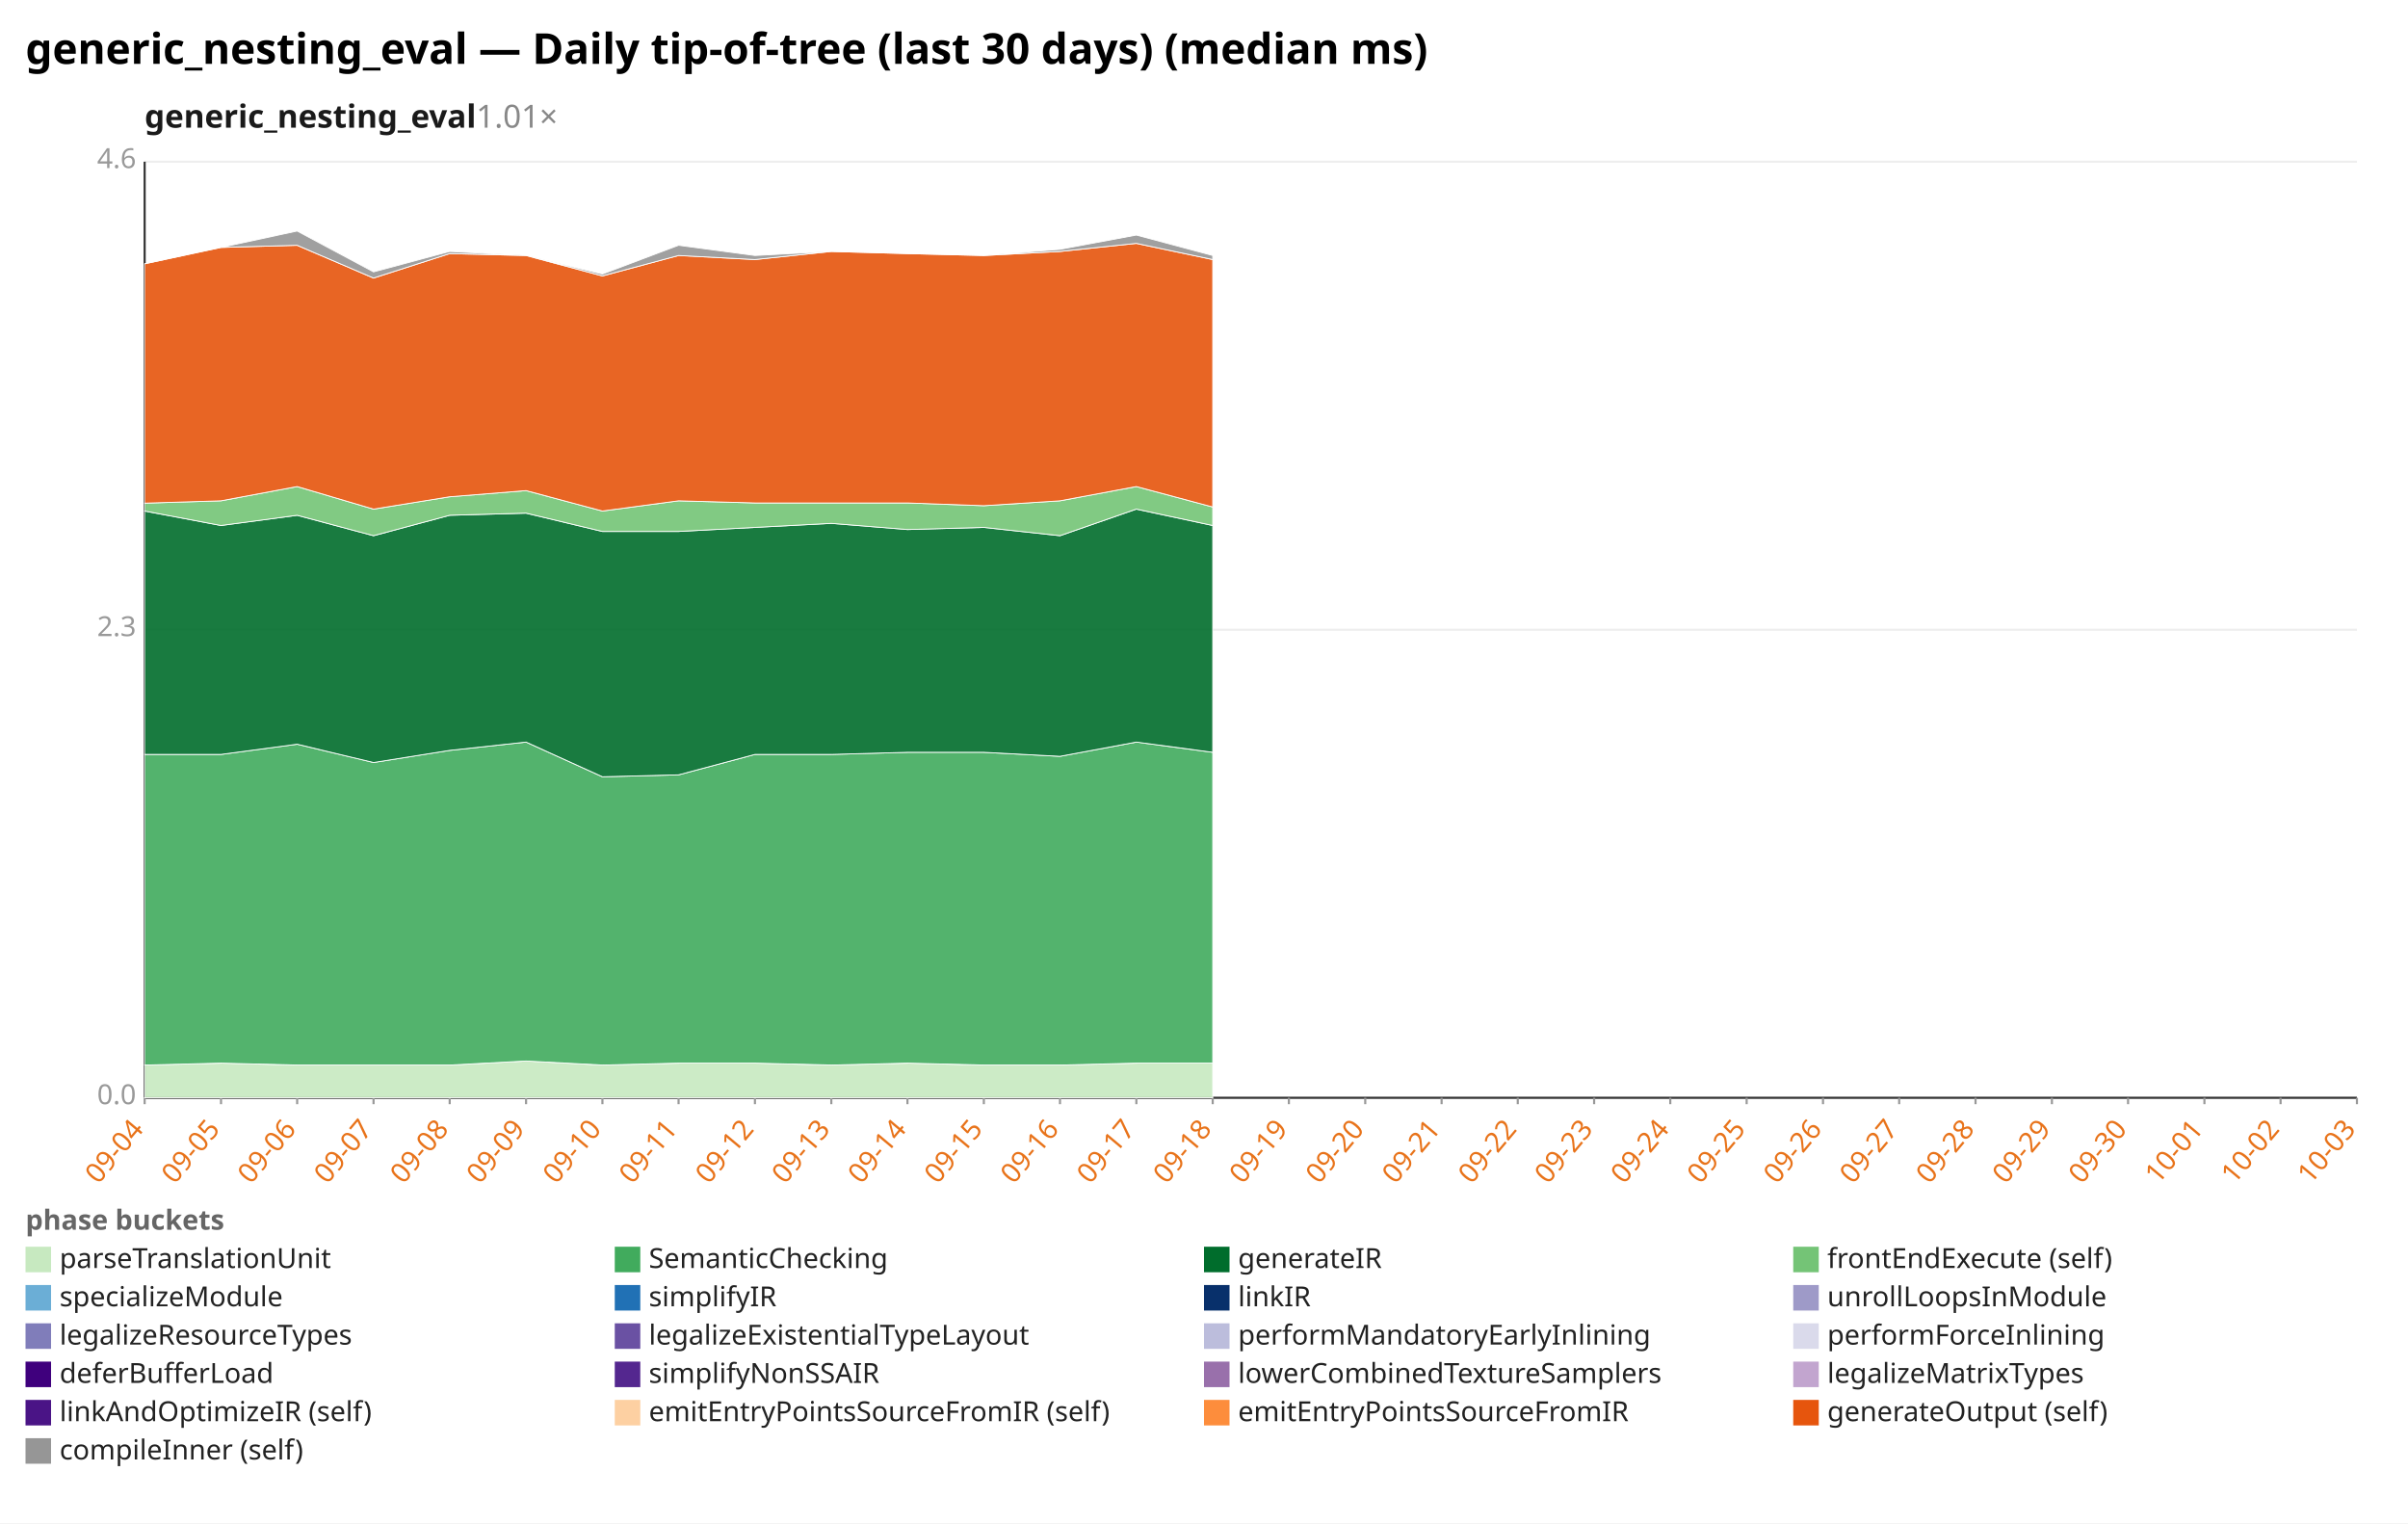
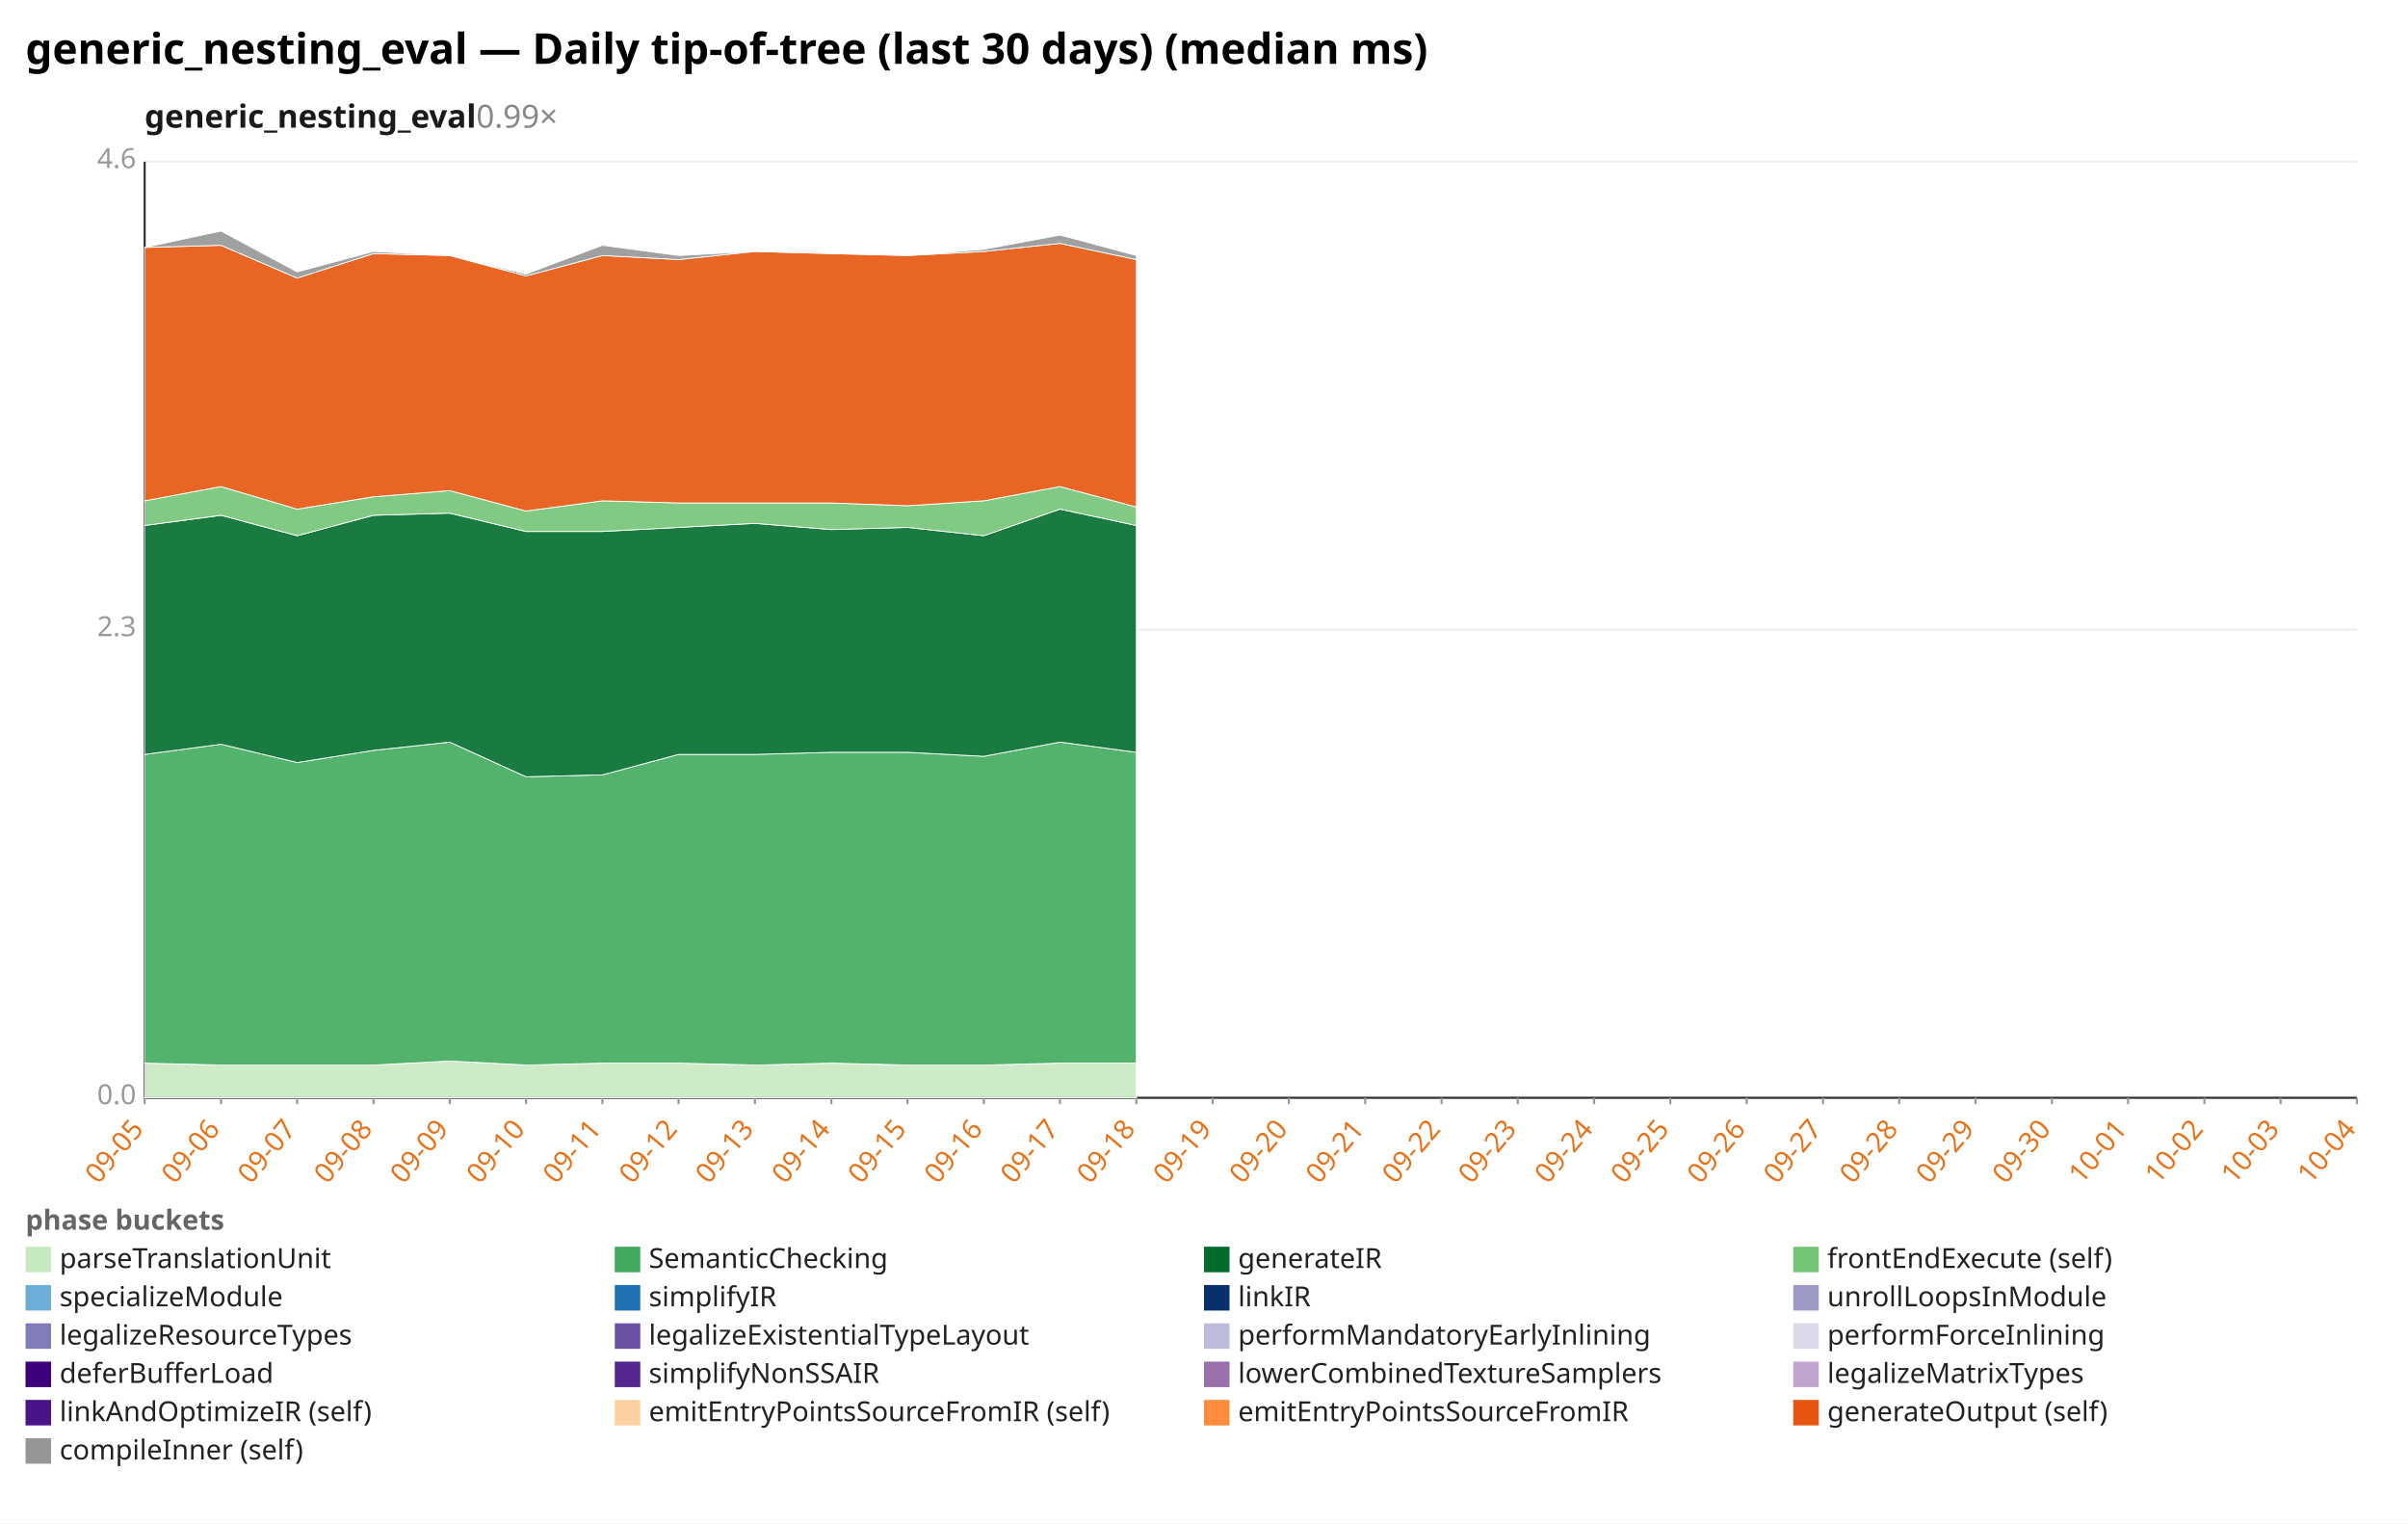
<svg xmlns="http://www.w3.org/2000/svg" width="1132" height="716" viewBox="0 0 1132 716" preserveAspectRatio="xMidYMid meet" font-family="sans-serif" font-size="13">
  <rect width="1132" height="716" fill="white" />
  <text x="12" y="30" font-size="20" font-weight="bold">generic_nesting_eval — Daily tip-of-tree (last 30 days) (median ms)</text>
-   <text x="68" y="60" font-size="15" font-weight="600" fill="#1a1a1a">generic_nesting_eval<tspan fill="#888" font-weight="400" text-decoration="none">  1.01×</tspan>
+   <text x="68" y="60" font-size="15" font-weight="600" fill="#1a1a1a">generic_nesting_eval<tspan fill="#888" font-weight="400" text-decoration="none">  0.99×</tspan>
  </text>
  <line x1="68.0" y1="516.0" x2="1108.0" y2="516.0" stroke="#eee" />
  <text x="64.0" y="519.0" text-anchor="end" fill="#999">0.0</text>
  <line x1="68.0" y1="296.0" x2="1108.0" y2="296.0" stroke="#eee" />
  <text x="64.0" y="299.0" text-anchor="end" fill="#999">2.3</text>
  <line x1="68.0" y1="76.0" x2="1108.0" y2="76.0" stroke="#eee" />
  <text x="64.0" y="79.0" text-anchor="end" fill="#999">4.6</text>
  <line x1="68.0" y1="76.0" x2="68.0" y2="516.0" stroke="#333" />
  <line x1="68.0" y1="516.0" x2="1108.0" y2="516.0" stroke="#333" />
  <line x1="68.0" y1="516.0" x2="68.0" y2="519.0" stroke="#999" />
-   <text x="68.0" y="531.0" text-anchor="end" fill="#e8731a" transform="rotate(-50 68.0 531.0)">09-04</text>
+   <text x="68.0" y="531.0" text-anchor="end" fill="#e8731a" transform="rotate(-50 68.0 531.0)">09-05</text>
  <line x1="103.9" y1="516.0" x2="103.9" y2="519.0" stroke="#999" />
-   <text x="103.9" y="531.0" text-anchor="end" fill="#e8731a" transform="rotate(-50 103.9 531.0)">09-05</text>
+   <text x="103.9" y="531.0" text-anchor="end" fill="#e8731a" transform="rotate(-50 103.9 531.0)">09-06</text>
  <line x1="139.7" y1="516.0" x2="139.7" y2="519.0" stroke="#999" />
-   <text x="139.7" y="531.0" text-anchor="end" fill="#e8731a" transform="rotate(-50 139.7 531.0)">09-06</text>
+   <text x="139.7" y="531.0" text-anchor="end" fill="#e8731a" transform="rotate(-50 139.7 531.0)">09-07</text>
  <line x1="175.6" y1="516.0" x2="175.6" y2="519.0" stroke="#999" />
-   <text x="175.6" y="531.0" text-anchor="end" fill="#e8731a" transform="rotate(-50 175.6 531.0)">09-07</text>
+   <text x="175.6" y="531.0" text-anchor="end" fill="#e8731a" transform="rotate(-50 175.6 531.0)">09-08</text>
  <line x1="211.4" y1="516.0" x2="211.4" y2="519.0" stroke="#999" />
-   <text x="211.4" y="531.0" text-anchor="end" fill="#e8731a" transform="rotate(-50 211.4 531.0)">09-08</text>
+   <text x="211.4" y="531.0" text-anchor="end" fill="#e8731a" transform="rotate(-50 211.4 531.0)">09-09</text>
  <line x1="247.3" y1="516.0" x2="247.3" y2="519.0" stroke="#999" />
-   <text x="247.3" y="531.0" text-anchor="end" fill="#e8731a" transform="rotate(-50 247.3 531.0)">09-09</text>
+   <text x="247.3" y="531.0" text-anchor="end" fill="#e8731a" transform="rotate(-50 247.3 531.0)">09-10</text>
  <line x1="283.2" y1="516.0" x2="283.2" y2="519.0" stroke="#999" />
-   <text x="283.2" y="531.0" text-anchor="end" fill="#e8731a" transform="rotate(-50 283.2 531.0)">09-10</text>
+   <text x="283.2" y="531.0" text-anchor="end" fill="#e8731a" transform="rotate(-50 283.2 531.0)">09-11</text>
  <line x1="319.0" y1="516.0" x2="319.0" y2="519.0" stroke="#999" />
-   <text x="319.0" y="531.0" text-anchor="end" fill="#e8731a" transform="rotate(-50 319.0 531.0)">09-11</text>
+   <text x="319.0" y="531.0" text-anchor="end" fill="#e8731a" transform="rotate(-50 319.0 531.0)">09-12</text>
  <line x1="354.9" y1="516.0" x2="354.9" y2="519.0" stroke="#999" />
-   <text x="354.9" y="531.0" text-anchor="end" fill="#e8731a" transform="rotate(-50 354.9 531.0)">09-12</text>
+   <text x="354.9" y="531.0" text-anchor="end" fill="#e8731a" transform="rotate(-50 354.9 531.0)">09-13</text>
  <line x1="390.8" y1="516.0" x2="390.8" y2="519.0" stroke="#999" />
-   <text x="390.8" y="531.0" text-anchor="end" fill="#e8731a" transform="rotate(-50 390.8 531.0)">09-13</text>
+   <text x="390.8" y="531.0" text-anchor="end" fill="#e8731a" transform="rotate(-50 390.8 531.0)">09-14</text>
  <line x1="426.6" y1="516.0" x2="426.6" y2="519.0" stroke="#999" />
-   <text x="426.6" y="531.0" text-anchor="end" fill="#e8731a" transform="rotate(-50 426.6 531.0)">09-14</text>
+   <text x="426.6" y="531.0" text-anchor="end" fill="#e8731a" transform="rotate(-50 426.6 531.0)">09-15</text>
  <line x1="462.5" y1="516.0" x2="462.5" y2="519.0" stroke="#999" />
-   <text x="462.5" y="531.0" text-anchor="end" fill="#e8731a" transform="rotate(-50 462.5 531.0)">09-15</text>
+   <text x="462.5" y="531.0" text-anchor="end" fill="#e8731a" transform="rotate(-50 462.5 531.0)">09-16</text>
  <line x1="498.3" y1="516.0" x2="498.3" y2="519.0" stroke="#999" />
-   <text x="498.3" y="531.0" text-anchor="end" fill="#e8731a" transform="rotate(-50 498.3 531.0)">09-16</text>
+   <text x="498.3" y="531.0" text-anchor="end" fill="#e8731a" transform="rotate(-50 498.3 531.0)">09-17</text>
  <line x1="534.2" y1="516.0" x2="534.2" y2="519.0" stroke="#999" />
-   <text x="534.2" y="531.0" text-anchor="end" fill="#e8731a" transform="rotate(-50 534.2 531.0)">09-17</text>
+   <text x="534.2" y="531.0" text-anchor="end" fill="#e8731a" transform="rotate(-50 534.2 531.0)">09-18</text>
  <line x1="570.1" y1="516.0" x2="570.1" y2="519.0" stroke="#999" />
-   <text x="570.1" y="531.0" text-anchor="end" fill="#e8731a" transform="rotate(-50 570.1 531.0)">09-18</text>
+   <text x="570.1" y="531.0" text-anchor="end" fill="#e8731a" transform="rotate(-50 570.1 531.0)">09-19</text>
  <line x1="605.9" y1="516.0" x2="605.9" y2="519.0" stroke="#999" />
-   <text x="605.9" y="531.0" text-anchor="end" fill="#e8731a" transform="rotate(-50 605.9 531.0)">09-19</text>
+   <text x="605.9" y="531.0" text-anchor="end" fill="#e8731a" transform="rotate(-50 605.9 531.0)">09-20</text>
  <line x1="641.8" y1="516.0" x2="641.8" y2="519.0" stroke="#999" />
-   <text x="641.8" y="531.0" text-anchor="end" fill="#e8731a" transform="rotate(-50 641.8 531.0)">09-20</text>
+   <text x="641.8" y="531.0" text-anchor="end" fill="#e8731a" transform="rotate(-50 641.8 531.0)">09-21</text>
  <line x1="677.7" y1="516.0" x2="677.7" y2="519.0" stroke="#999" />
-   <text x="677.7" y="531.0" text-anchor="end" fill="#e8731a" transform="rotate(-50 677.7 531.0)">09-21</text>
+   <text x="677.7" y="531.0" text-anchor="end" fill="#e8731a" transform="rotate(-50 677.7 531.0)">09-22</text>
  <line x1="713.5" y1="516.0" x2="713.5" y2="519.0" stroke="#999" />
-   <text x="713.5" y="531.0" text-anchor="end" fill="#e8731a" transform="rotate(-50 713.5 531.0)">09-22</text>
+   <text x="713.5" y="531.0" text-anchor="end" fill="#e8731a" transform="rotate(-50 713.5 531.0)">09-23</text>
  <line x1="749.4" y1="516.0" x2="749.4" y2="519.0" stroke="#999" />
-   <text x="749.4" y="531.0" text-anchor="end" fill="#e8731a" transform="rotate(-50 749.4 531.0)">09-23</text>
+   <text x="749.4" y="531.0" text-anchor="end" fill="#e8731a" transform="rotate(-50 749.4 531.0)">09-24</text>
  <line x1="785.2" y1="516.0" x2="785.2" y2="519.0" stroke="#999" />
-   <text x="785.2" y="531.0" text-anchor="end" fill="#e8731a" transform="rotate(-50 785.2 531.0)">09-24</text>
+   <text x="785.2" y="531.0" text-anchor="end" fill="#e8731a" transform="rotate(-50 785.2 531.0)">09-25</text>
  <line x1="821.1" y1="516.0" x2="821.1" y2="519.0" stroke="#999" />
-   <text x="821.1" y="531.0" text-anchor="end" fill="#e8731a" transform="rotate(-50 821.1 531.0)">09-25</text>
+   <text x="821.1" y="531.0" text-anchor="end" fill="#e8731a" transform="rotate(-50 821.1 531.0)">09-26</text>
  <line x1="857.0" y1="516.0" x2="857.0" y2="519.0" stroke="#999" />
-   <text x="857.0" y="531.0" text-anchor="end" fill="#e8731a" transform="rotate(-50 857.0 531.0)">09-26</text>
+   <text x="857.0" y="531.0" text-anchor="end" fill="#e8731a" transform="rotate(-50 857.0 531.0)">09-27</text>
  <line x1="892.8" y1="516.0" x2="892.8" y2="519.0" stroke="#999" />
-   <text x="892.8" y="531.0" text-anchor="end" fill="#e8731a" transform="rotate(-50 892.8 531.0)">09-27</text>
+   <text x="892.8" y="531.0" text-anchor="end" fill="#e8731a" transform="rotate(-50 892.8 531.0)">09-28</text>
  <line x1="928.7" y1="516.0" x2="928.7" y2="519.0" stroke="#999" />
-   <text x="928.7" y="531.0" text-anchor="end" fill="#e8731a" transform="rotate(-50 928.7 531.0)">09-28</text>
+   <text x="928.7" y="531.0" text-anchor="end" fill="#e8731a" transform="rotate(-50 928.7 531.0)">09-29</text>
  <line x1="964.6" y1="516.0" x2="964.6" y2="519.0" stroke="#999" />
-   <text x="964.6" y="531.0" text-anchor="end" fill="#e8731a" transform="rotate(-50 964.6 531.0)">09-29</text>
+   <text x="964.6" y="531.0" text-anchor="end" fill="#e8731a" transform="rotate(-50 964.6 531.0)">09-30</text>
  <line x1="1000.4" y1="516.0" x2="1000.4" y2="519.0" stroke="#999" />
-   <text x="1000.4" y="531.0" text-anchor="end" fill="#e8731a" transform="rotate(-50 1000.4 531.0)">09-30</text>
+   <text x="1000.4" y="531.0" text-anchor="end" fill="#e8731a" transform="rotate(-50 1000.4 531.0)">10-01</text>
  <line x1="1036.3" y1="516.0" x2="1036.3" y2="519.0" stroke="#999" />
-   <text x="1036.3" y="531.0" text-anchor="end" fill="#e8731a" transform="rotate(-50 1036.3 531.0)">10-01</text>
+   <text x="1036.3" y="531.0" text-anchor="end" fill="#e8731a" transform="rotate(-50 1036.3 531.0)">10-02</text>
  <line x1="1072.1" y1="516.0" x2="1072.1" y2="519.0" stroke="#999" />
-   <text x="1072.1" y="531.0" text-anchor="end" fill="#e8731a" transform="rotate(-50 1072.1 531.0)">10-02</text>
+   <text x="1072.1" y="531.0" text-anchor="end" fill="#e8731a" transform="rotate(-50 1072.1 531.0)">10-03</text>
  <line x1="1108.0" y1="516.0" x2="1108.0" y2="519.0" stroke="#999" />
-   <text x="1108.0" y="531.0" text-anchor="end" fill="#e8731a" transform="rotate(-50 1108.0 531.0)">10-03</text>
-   <polygon points="68.0,500.6 103.9,499.7 139.7,500.6 175.6,500.6 211.4,500.6 247.3,498.7 283.2,500.6 319.0,499.7 354.9,499.7 390.8,500.6 426.6,499.7 462.5,500.6 498.3,500.6 534.2,499.7 570.1,499.7 570.1,516.0 534.2,516.0 498.3,516.0 462.5,516.0 426.6,516.0 390.8,516.0 354.9,516.0 319.0,516.0 283.2,516.0 247.3,516.0 211.4,516.0 175.6,516.0 139.7,516.0 103.9,516.0 68.0,516.0" fill="#c7e9c0" fill-opacity="0.9" stroke="#fff" stroke-width="0.4" />
-   <polygon points="68.0,354.6 103.9,354.6 139.7,349.8 175.6,358.4 211.4,352.7 247.3,348.8 283.2,365.1 319.0,364.2 354.9,354.6 390.8,354.6 426.6,353.6 462.5,353.6 498.3,355.5 534.2,348.8 570.1,353.6 570.1,499.7 534.2,499.7 498.3,500.6 462.5,500.6 426.6,499.7 390.8,500.6 354.9,499.7 319.0,499.7 283.2,500.6 247.3,498.7 211.4,500.6 175.6,500.6 139.7,500.6 103.9,499.7 68.0,500.6" fill="#41ab5d" fill-opacity="0.9" stroke="#fff" stroke-width="0.4" />
-   <polygon points="68.0,240.2 103.9,247.0 139.7,242.2 175.6,251.8 211.4,242.2 247.3,241.2 283.2,249.8 319.0,249.8 354.9,247.9 390.8,246.0 426.6,248.9 462.5,247.9 498.3,251.8 534.2,239.3 570.1,247.0 570.1,353.6 534.2,348.8 498.3,355.5 462.5,353.6 426.6,353.6 390.8,354.6 354.9,354.6 319.0,364.2 283.2,365.1 247.3,348.8 211.4,352.7 175.6,358.4 139.7,349.8 103.9,354.6 68.0,354.6" fill="#006d2c" fill-opacity="0.9" stroke="#fff" stroke-width="0.4" />
-   <polygon points="68.0,236.5 103.9,235.4 139.7,228.7 175.6,239.3 211.4,233.5 247.3,230.6 283.2,240.2 319.0,235.4 354.9,236.4 390.8,236.4 426.6,236.4 462.5,237.7 498.3,235.4 534.2,228.7 570.1,238.3 570.1,247.0 534.2,239.3 498.3,251.8 462.5,247.9 426.6,248.9 390.8,246.0 354.9,247.9 319.0,249.8 283.2,249.8 247.3,241.2 211.4,242.2 175.6,251.8 139.7,242.2 103.9,247.0 68.0,240.2" fill="#74c476" fill-opacity="0.9" stroke="#fff" stroke-width="0.4" />
-   <polygon points="68.0,124.0 103.9,116.3 139.7,115.3 175.6,130.7 211.4,119.2 247.3,120.1 283.2,129.7 319.0,120.1 354.9,122.0 390.8,118.2 426.6,119.2 462.5,120.1 498.3,118.2 534.2,114.4 570.1,122.0 570.1,238.3 534.2,228.7 498.3,235.4 462.5,237.7 426.6,236.4 390.8,236.4 354.9,236.4 319.0,235.4 283.2,240.2 247.3,230.6 211.4,233.5 175.6,239.3 139.7,228.7 103.9,235.4 68.0,236.5" fill="#e6550d" fill-opacity="0.9" stroke="#fff" stroke-width="0.4" />
-   <polygon points="68.0,124.0 103.9,116.3 139.7,108.6 175.6,127.8 211.4,118.2 247.3,120.1 283.2,128.8 319.0,115.3 354.9,120.1 390.8,118.2 426.6,119.2 462.5,120.1 498.3,117.2 534.2,110.5 570.1,120.1 570.1,122.0 534.2,114.4 498.3,118.2 462.5,120.1 426.6,119.2 390.8,118.2 354.9,122.0 319.0,120.1 283.2,129.7 247.3,120.1 211.4,119.2 175.6,130.7 139.7,115.3 103.9,116.3 68.0,124.0" fill="#969696" fill-opacity="0.9" stroke="#fff" stroke-width="0.4" />
+   <text x="1108.0" y="531.0" text-anchor="end" fill="#e8731a" transform="rotate(-50 1108.0 531.0)">10-04</text>
+   <polygon points="68.0,499.7 103.9,500.6 139.7,500.6 175.6,500.6 211.4,498.7 247.3,500.6 283.2,499.7 319.0,499.7 354.9,500.6 390.8,499.7 426.6,500.6 462.5,500.6 498.3,499.7 534.2,499.7 534.2,516.0 498.3,516.0 462.5,516.0 426.6,516.0 390.8,516.0 354.9,516.0 319.0,516.0 283.2,516.0 247.3,516.0 211.4,516.0 175.6,516.0 139.7,516.0 103.9,516.0 68.0,516.0" fill="#c7e9c0" fill-opacity="0.9" stroke="#fff" stroke-width="0.4" />
+   <polygon points="68.0,354.6 103.9,349.8 139.7,358.4 175.6,352.7 211.4,348.8 247.3,365.1 283.2,364.2 319.0,354.6 354.9,354.6 390.8,353.6 426.6,353.6 462.5,355.5 498.3,348.8 534.2,353.6 534.2,499.7 498.3,499.7 462.5,500.6 426.6,500.6 390.8,499.7 354.9,500.6 319.0,499.7 283.2,499.7 247.3,500.6 211.4,498.7 175.6,500.6 139.7,500.6 103.9,500.6 68.0,499.7" fill="#41ab5d" fill-opacity="0.9" stroke="#fff" stroke-width="0.4" />
+   <polygon points="68.0,247.0 103.9,242.2 139.7,251.8 175.6,242.2 211.4,241.2 247.3,249.8 283.2,249.8 319.0,247.9 354.9,246.0 390.8,248.9 426.6,247.9 462.5,251.8 498.3,239.3 534.2,247.0 534.2,353.6 498.3,348.8 462.5,355.5 426.6,353.6 390.8,353.6 354.9,354.6 319.0,354.6 283.2,364.2 247.3,365.1 211.4,348.8 175.6,352.7 139.7,358.4 103.9,349.8 68.0,354.6" fill="#006d2c" fill-opacity="0.9" stroke="#fff" stroke-width="0.4" />
+   <polygon points="68.0,235.4 103.9,228.7 139.7,239.3 175.6,233.5 211.4,230.6 247.3,240.2 283.2,235.4 319.0,236.4 354.9,236.4 390.8,236.4 426.6,237.7 462.5,235.4 498.3,228.7 534.2,238.3 534.2,247.0 498.3,239.3 462.5,251.8 426.6,247.9 390.8,248.9 354.9,246.0 319.0,247.9 283.2,249.8 247.3,249.8 211.4,241.2 175.6,242.2 139.7,251.8 103.9,242.2 68.0,247.0" fill="#74c476" fill-opacity="0.9" stroke="#fff" stroke-width="0.4" />
+   <polygon points="68.0,116.3 103.9,115.3 139.7,130.7 175.6,119.2 211.4,120.1 247.3,129.7 283.2,120.1 319.0,122.0 354.9,118.2 390.8,119.2 426.6,120.1 462.5,118.2 498.3,114.4 534.2,122.0 534.2,238.3 498.3,228.7 462.5,235.4 426.6,237.7 390.8,236.4 354.9,236.4 319.0,236.4 283.2,235.4 247.3,240.2 211.4,230.6 175.6,233.5 139.7,239.3 103.9,228.7 68.0,235.4" fill="#e6550d" fill-opacity="0.9" stroke="#fff" stroke-width="0.4" />
+   <polygon points="68.0,116.3 103.9,108.6 139.7,127.8 175.6,118.2 211.4,120.1 247.3,128.8 283.2,115.3 319.0,120.1 354.9,118.2 390.8,119.2 426.6,120.1 462.5,117.2 498.3,110.5 534.2,120.1 534.2,122.0 498.3,114.4 462.5,118.2 426.6,120.1 390.8,119.2 354.9,118.2 319.0,122.0 283.2,120.1 247.3,129.7 211.4,120.1 175.6,119.2 139.7,130.7 103.9,115.3 68.0,116.3" fill="#969696" fill-opacity="0.9" stroke="#fff" stroke-width="0.4" />
  <text x="12" y="578" fill="#666" font-weight="600">phase buckets</text>
  <rect x="12" y="586" width="12" height="12" fill="#c7e9c0" />
  <text x="28" y="596" fill="#222">parseTranslationUnit</text>
  <rect x="289" y="586" width="12" height="12" fill="#41ab5d" />
  <text x="305" y="596" fill="#222">SemanticChecking</text>
  <rect x="566" y="586" width="12" height="12" fill="#006d2c" />
  <text x="582" y="596" fill="#222">generateIR</text>
  <rect x="843" y="586" width="12" height="12" fill="#74c476" />
  <text x="859" y="596" fill="#222">frontEndExecute (self)</text>
  <rect x="12" y="604" width="12" height="12" fill="#6baed6" />
  <text x="28" y="614" fill="#222">specializeModule</text>
  <rect x="289" y="604" width="12" height="12" fill="#2171b5" />
  <text x="305" y="614" fill="#222">simplifyIR</text>
  <rect x="566" y="604" width="12" height="12" fill="#08306b" />
  <text x="582" y="614" fill="#222">linkIR</text>
  <rect x="843" y="604" width="12" height="12" fill="#9e9ac8" />
  <text x="859" y="614" fill="#222">unrollLoopsInModule</text>
  <rect x="12" y="622" width="12" height="12" fill="#807dba" />
  <text x="28" y="632" fill="#222">legalizeResourceTypes</text>
  <rect x="289" y="622" width="12" height="12" fill="#6a51a3" />
  <text x="305" y="632" fill="#222">legalizeExistentialTypeLayout</text>
  <rect x="566" y="622" width="12" height="12" fill="#bcbddc" />
  <text x="582" y="632" fill="#222">performMandatoryEarlyInlining</text>
  <rect x="843" y="622" width="12" height="12" fill="#dadaeb" />
  <text x="859" y="632" fill="#222">performForceInlining</text>
  <rect x="12" y="640" width="12" height="12" fill="#3f007d" />
  <text x="28" y="650" fill="#222">deferBufferLoad</text>
  <rect x="289" y="640" width="12" height="12" fill="#54278f" />
  <text x="305" y="650" fill="#222">simplifyNonSSAIR</text>
  <rect x="566" y="640" width="12" height="12" fill="#9970ab" />
  <text x="582" y="650" fill="#222">lowerCombinedTextureSamplers</text>
  <rect x="843" y="640" width="12" height="12" fill="#c2a5cf" />
  <text x="859" y="650" fill="#222">legalizeMatrixTypes</text>
  <rect x="12" y="658" width="12" height="12" fill="#4a1486" />
  <text x="28" y="668" fill="#222">linkAndOptimizeIR (self)</text>
  <rect x="289" y="658" width="12" height="12" fill="#fdd0a2" />
  <text x="305" y="668" fill="#222">emitEntryPointsSourceFromIR (self)</text>
  <rect x="566" y="658" width="12" height="12" fill="#fd8d3c" />
  <text x="582" y="668" fill="#222">emitEntryPointsSourceFromIR</text>
  <rect x="843" y="658" width="12" height="12" fill="#e6550d" />
  <text x="859" y="668" fill="#222">generateOutput (self)</text>
  <rect x="12" y="676" width="12" height="12" fill="#969696" />
  <text x="28" y="686" fill="#222">compileInner (self)</text>
</svg>
